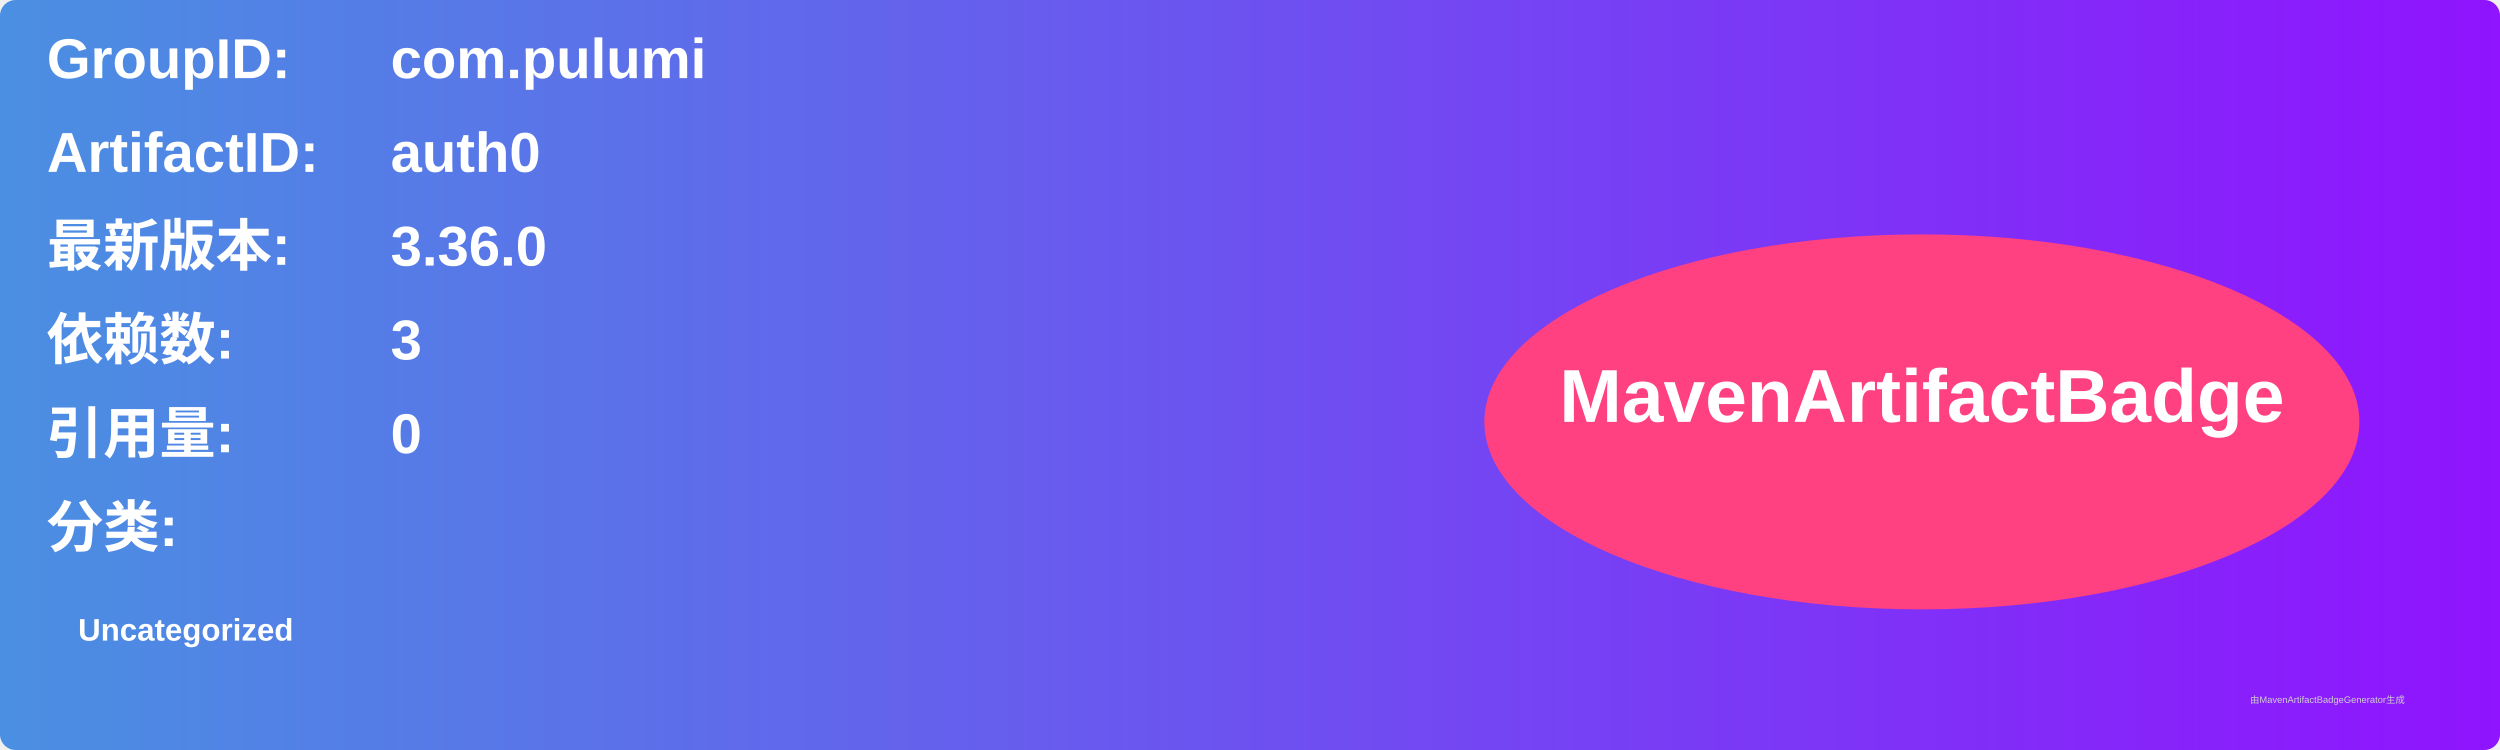
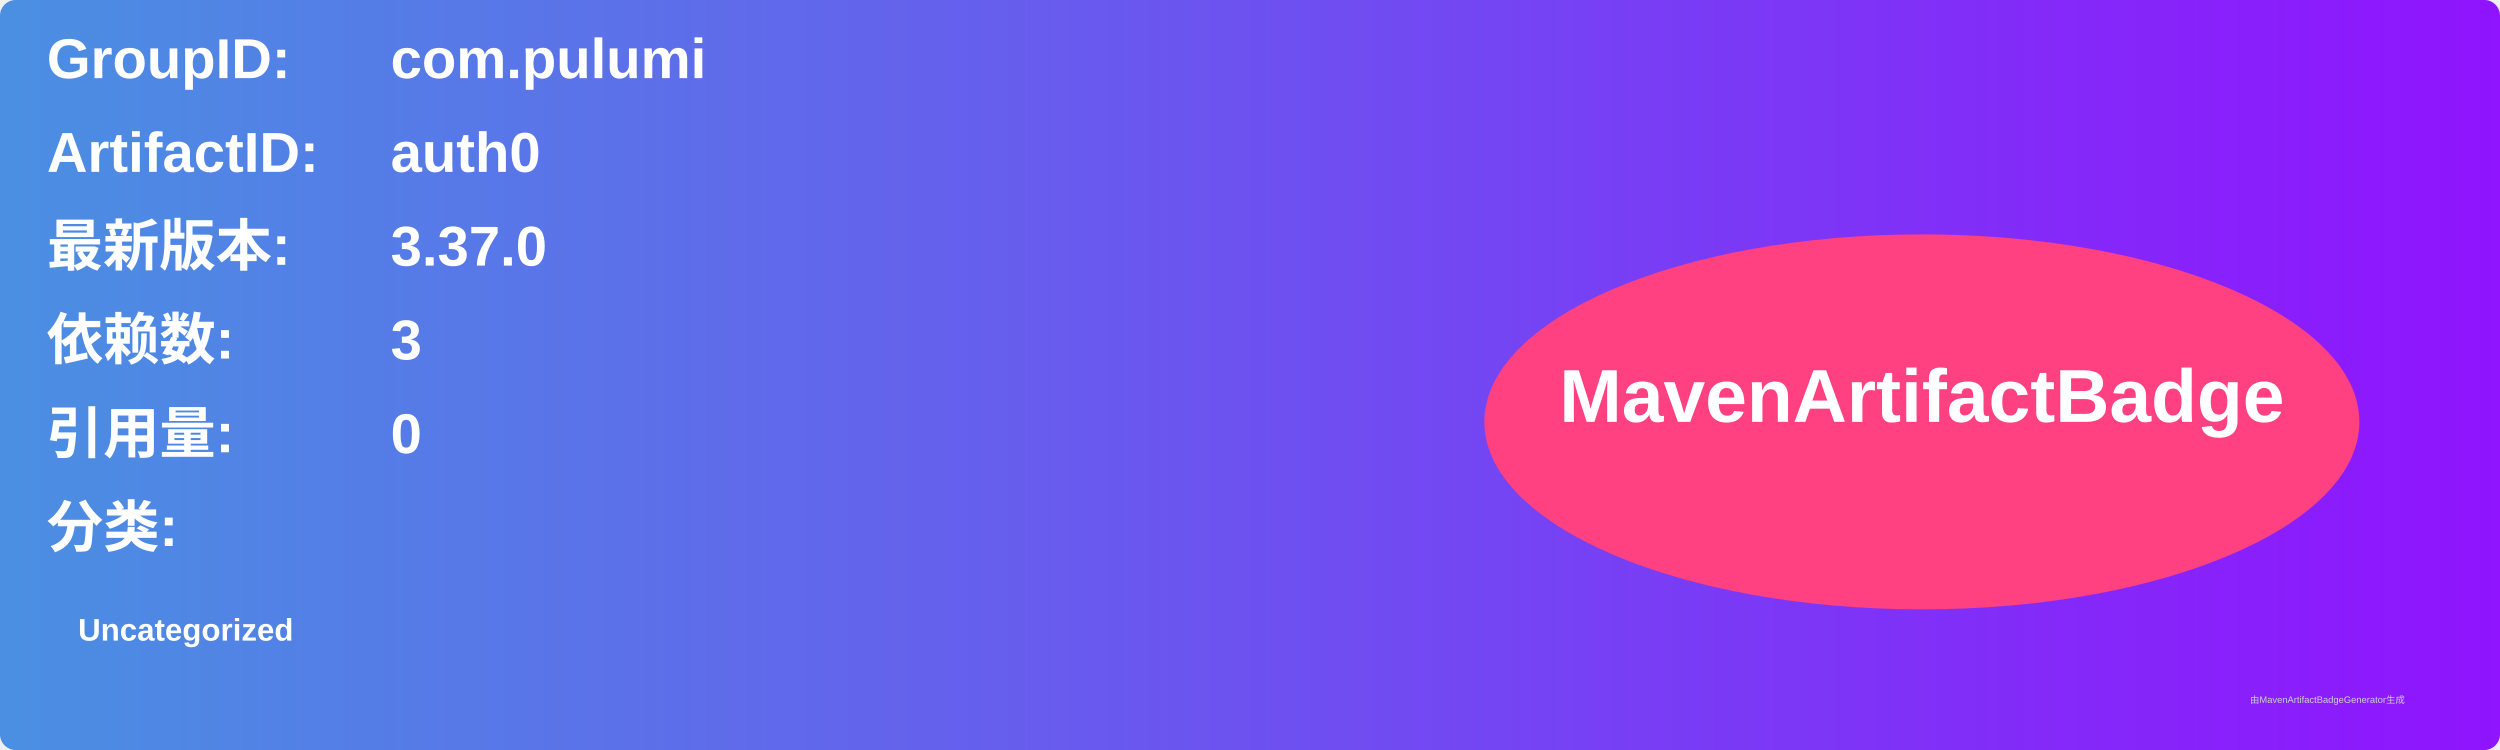
<svg xmlns="http://www.w3.org/2000/svg" width="800" height="240" viewBox="0 0 800 240">
  <linearGradient id="grad" x1="0%" y1="0%" x2="100%" y2="0%">
    <stop offset="0%" stop-color="#4a90e2" />
    <stop offset="100%" stop-color="#9013fe" />
  </linearGradient>
  <rect width="100%" height="100%" rx="5" ry="5" fill="url(#grad)" />
  <g transform="translate(15, 15)">
    <text x="0" y="10" font-family="Arial" font-size="18" fill="white" font-weight="bold" width="260">GroupID:</text>
    <text x="110" y="10" font-family="Arial" font-size="18" fill="white" font-weight="bold" width="460">com.pulumi</text>
    <text x="0" y="40" font-family="Arial" font-size="18" fill="white" font-weight="bold" width="260">ArtifactID:</text>
    <text x="110" y="40" font-family="Arial" font-size="18" fill="white" font-weight="bold" width="460">auth0</text>
    <text x="0" y="70" font-family="Arial" font-size="18" fill="white" font-weight="bold">最新版本:</text>
    <text x="110" y="70" font-family="Arial" font-size="18" fill="white" font-weight="bold">
-       <tspan font-weight="bold">3.36.0</tspan>
+       <tspan font-weight="bold">3.37.0</tspan>
    </text>
    <text x="0" y="100" font-family="Arial" font-size="18" fill="white" font-weight="bold">依赖数: </text>
    <text x="110" y="100" font-family="Arial" font-size="18" fill="white">
      <tspan font-weight="bold">3</tspan>
    </text>
    <text x="0" y="130" font-family="Arial" font-size="18" fill="white" font-weight="bold">引用量: </text>
    <text x="110" y="130" font-family="Arial" font-size="18" fill="white">
      <tspan font-weight="bold">0</tspan>
    </text>
    <text x="0" y="160" font-family="Arial" font-size="18" fill="white" font-weight="bold">分类:</text>
    <text x="10" y="190" font-family="Arial" font-size="10" fill="white">
      <tspan font-weight="bold">Uncategorized</tspan>
    </text>
    <ellipse cx="600" cy="120" rx="140" ry="60" fill="#ff4081" />
    <text x="600" y="120" text-anchor="middle" font-family="Arial" font-size="24" fill="white" font-weight="bold">MavenArtifactBadge</text>
  </g>
  <text x="720" y="225" font-family="Arial" font-size="3" fill="#d0d0d0">由MavenArtifactBadgeGenerator生成</text>
</svg>
